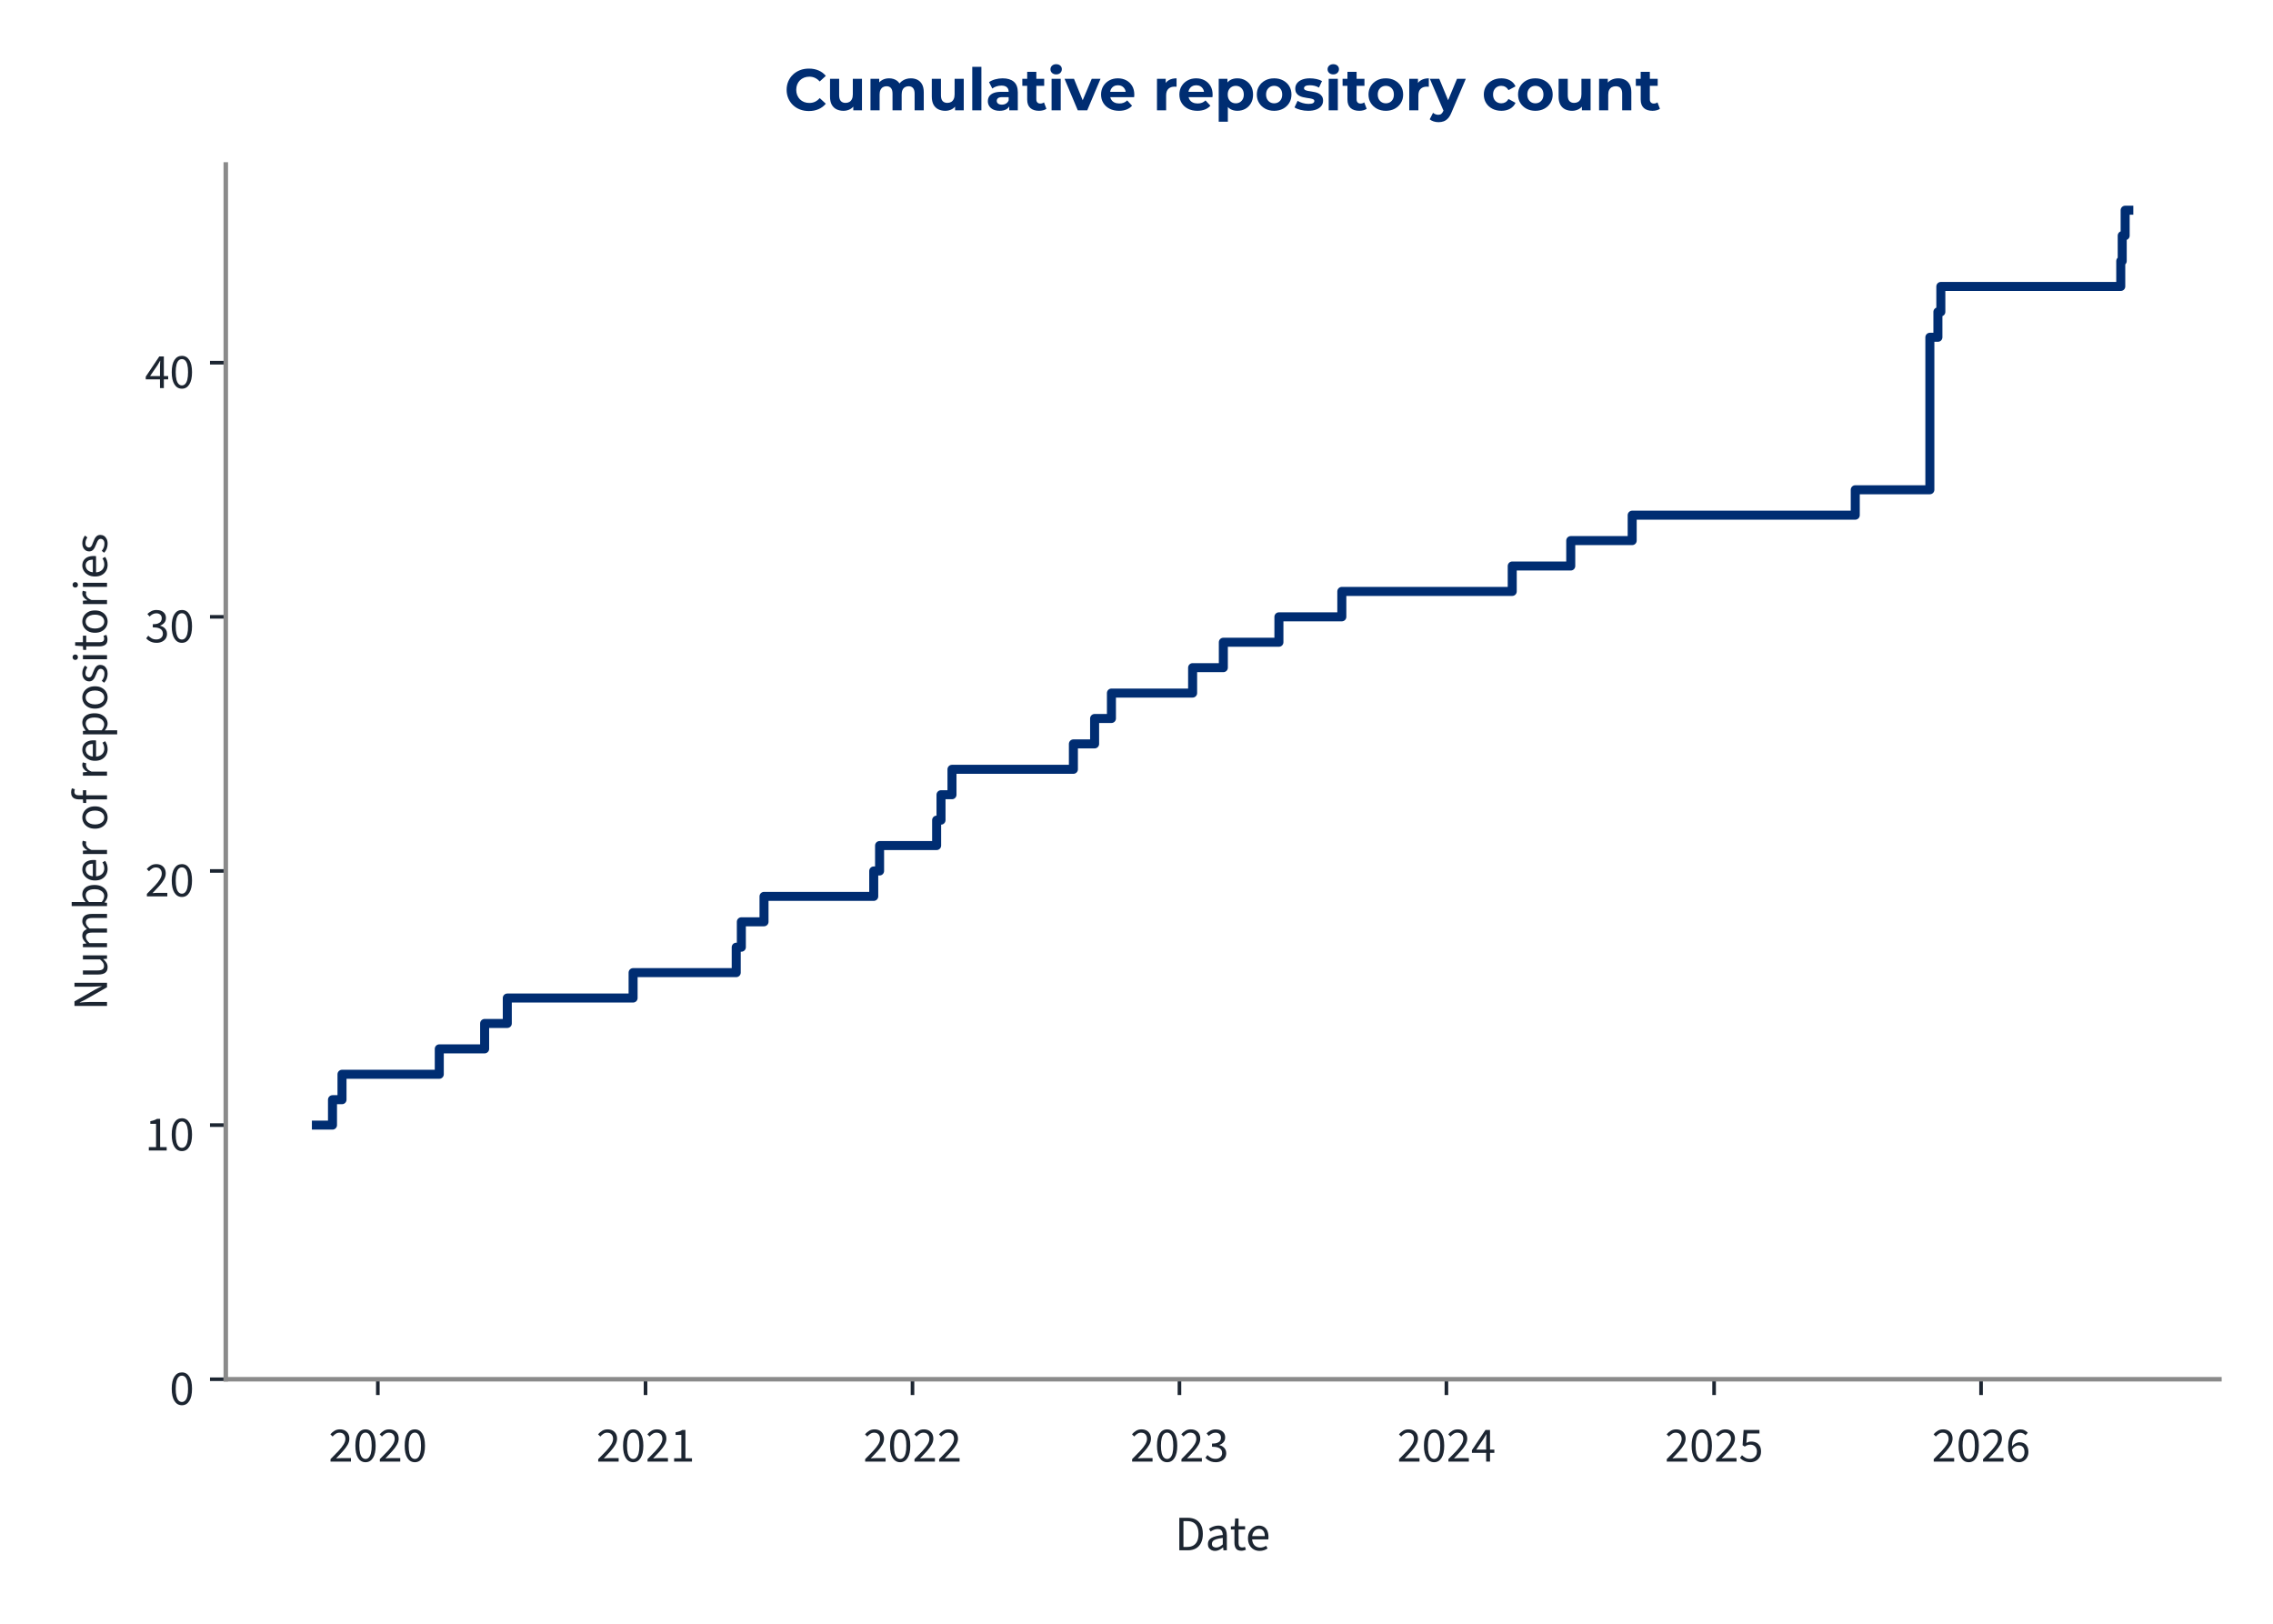
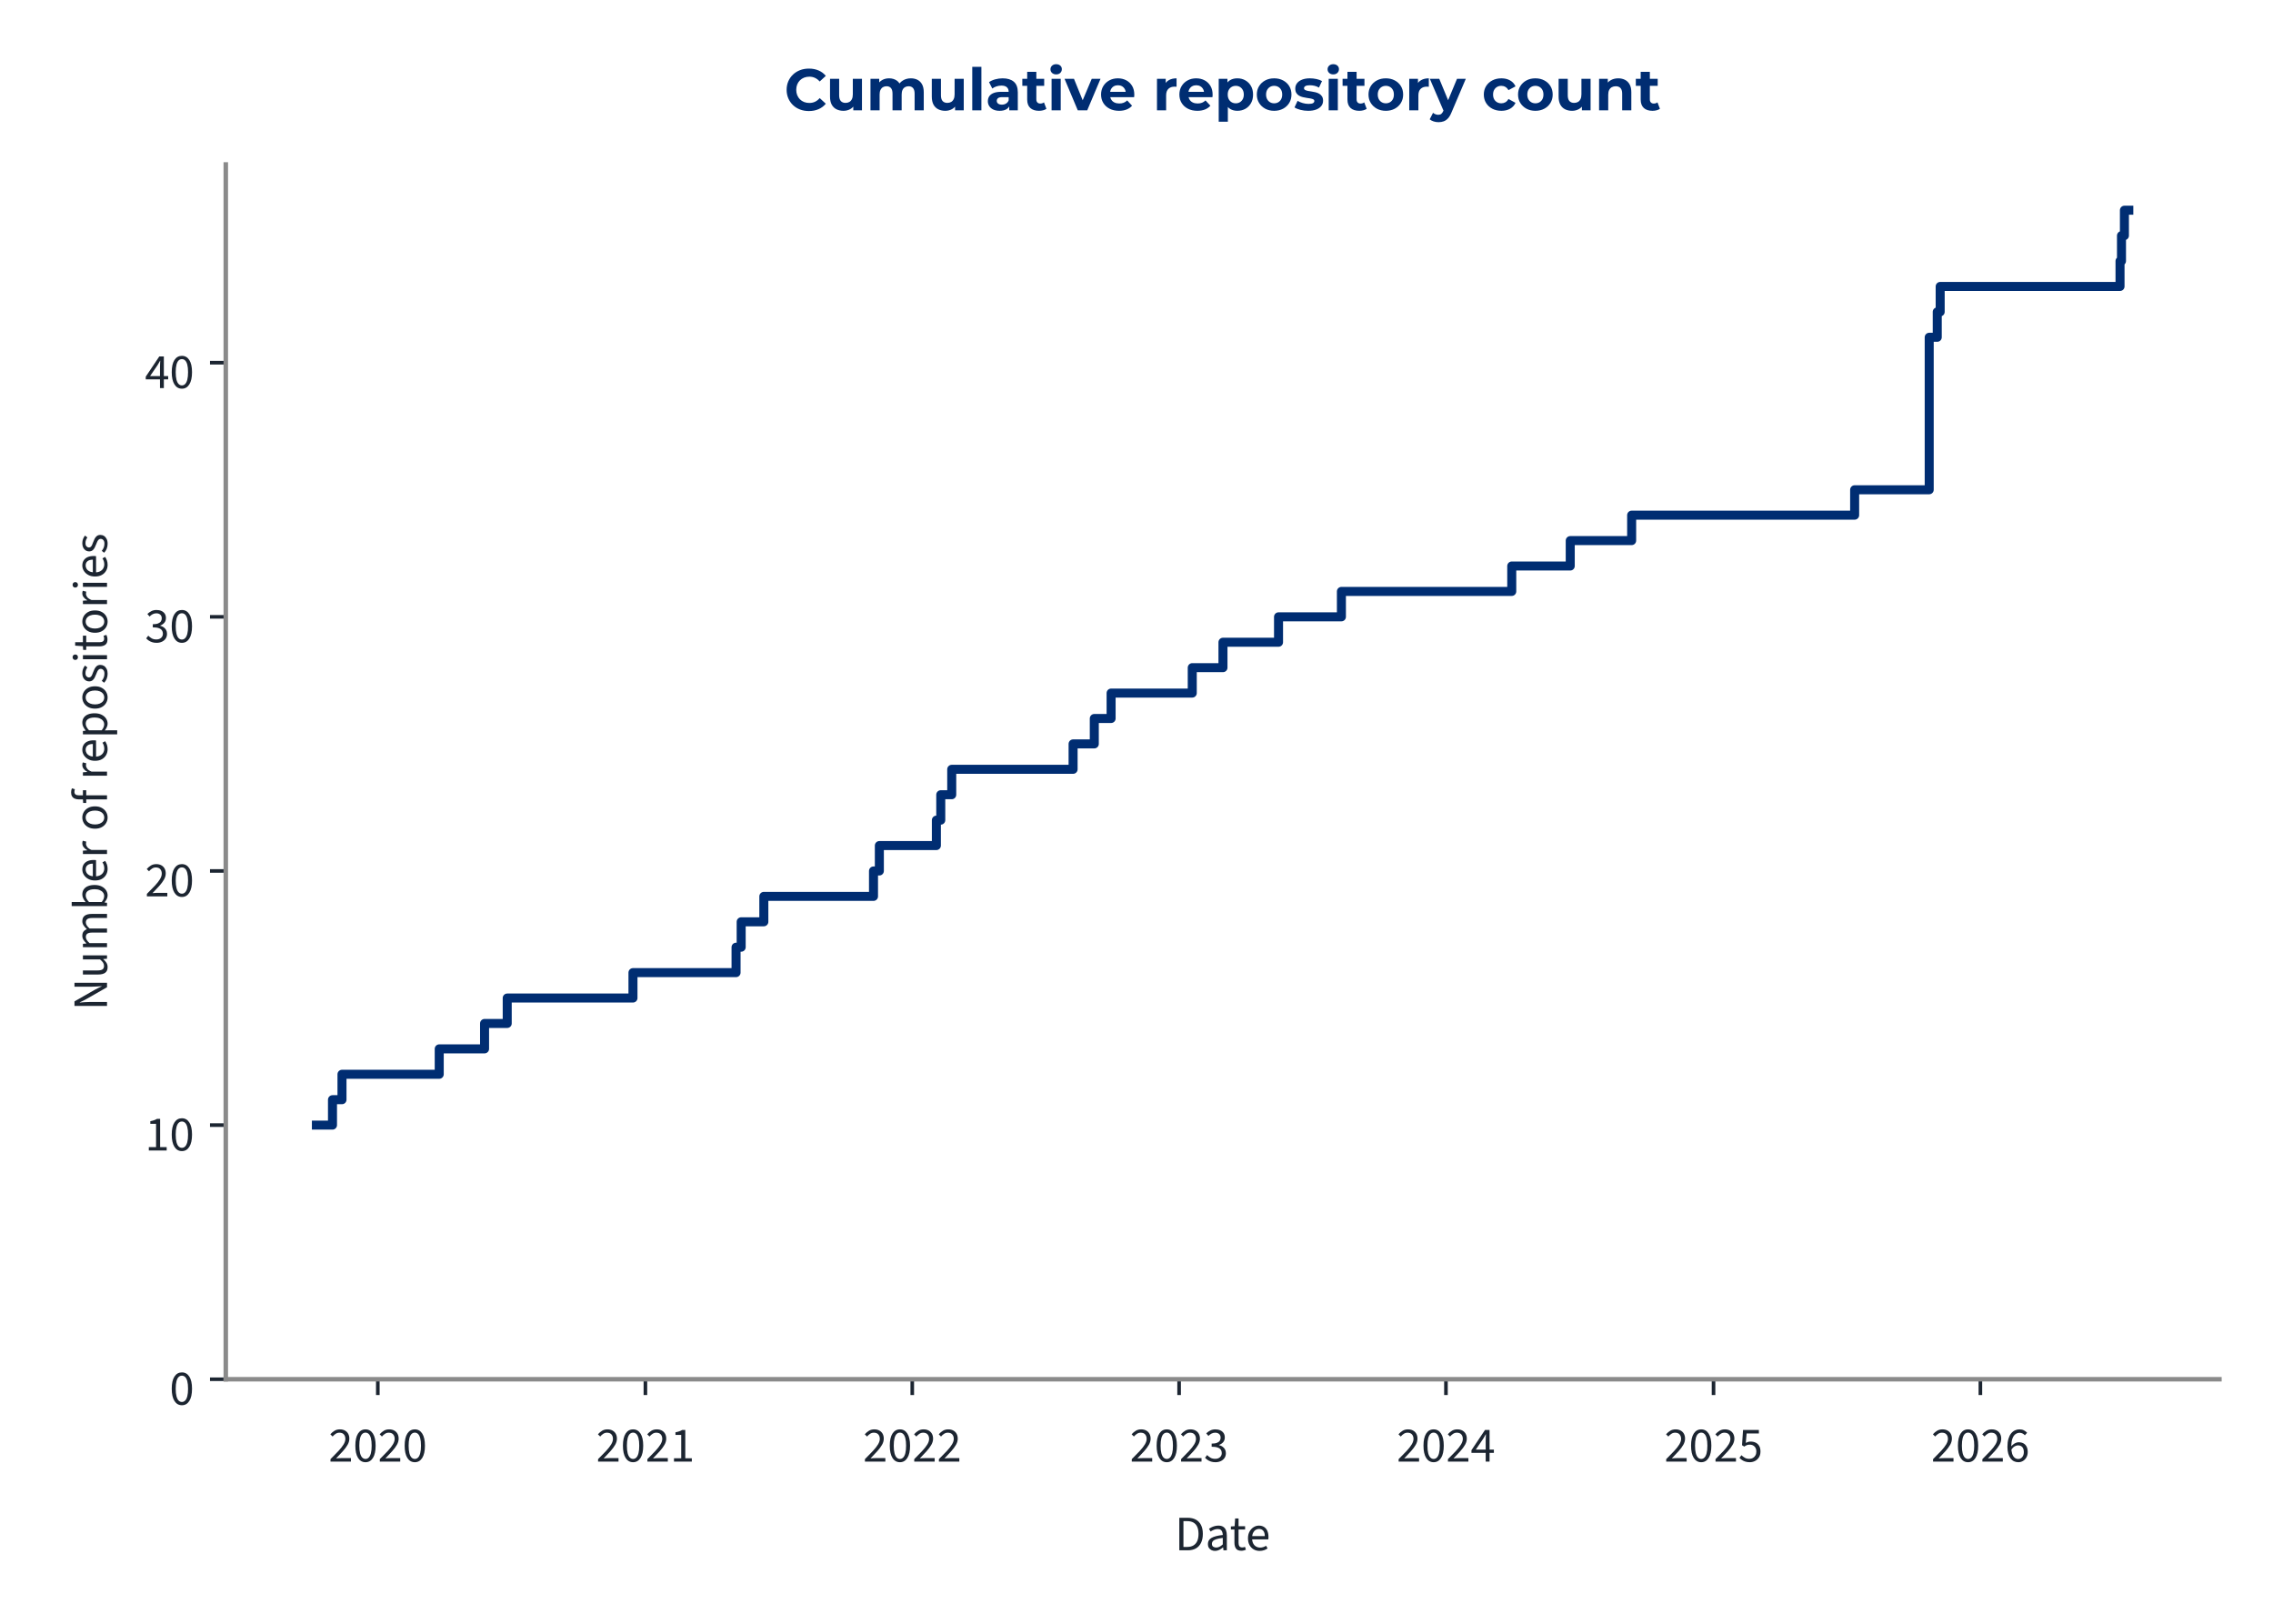
<svg xmlns="http://www.w3.org/2000/svg" xmlns:xlink="http://www.w3.org/1999/xlink" width="504pt" height="360pt" viewBox="0 0 504 360" version="1.1">
  <defs>
    <style type="text/css">*{stroke-linejoin: round; stroke-linecap: butt}</style>
  </defs>
  <g id="figure_1">
    <g id="patch_1">
      <path d="M 0 360  L 504 360  L 504 0  L 0 0  L 0 360  z " style="fill: none" />
    </g>
    <g id="axes_1">
      <g id="patch_2">
        <path d="M 50.064 305.792  L 492.12 305.792  L 492.12 36.464  L 50.064 36.464  L 50.064 305.792  z " style="fill: none" />
      </g>
      <g id="matplotlib.axis_1">
        <g id="xtick_1">
          <g id="line2d_1">
            <defs>
-               <path id="m7ba19bc8a3" d="M 0 0  L 0 3.5  " style="stroke: #1c2531; stroke-width: 0.8" />
+               <path id="m79101c6047" d="M 0 0  L 0 3.5  " style="stroke: #1c2531; stroke-width: 0.8" />
            </defs>
            <g>
-               <use xlink:href="#m7ba19bc8a3" x="83.78" y="305.792" style="fill: #1c2531; stroke: #1c2531; stroke-width: 0.8" />
+               <use xlink:href="#m79101c6047" x="83.775" y="305.792" style="fill: #1c2531; stroke: #1c2531; stroke-width: 0.8" />
            </g>
          </g>
          <g id="text_1">
-             <g style="fill: #1c2531" transform="translate(72.84545 324.056) scale(0.11 -0.11)">
+             <g style="fill: #1c2531" transform="translate(72.83995 324.056) scale(0.11 -0.11)">
              <defs>
                <path id="SourceSans3-Regular-537" d="M 256 0  L 256 320  Q 864 922 1296 1386  Q 1728 1850 1952 2227  Q 2176 2605 2176 2931  Q 2176 3283 1984 3507  Q 1792 3731 1402 3731  Q 1146 3731 928 3590  Q 710 3450 531 3238  L 237 3526  Q 493 3814 784 3987  Q 1075 4160 1466 4160  Q 1843 4160 2118 4009  Q 2394 3859 2541 3590  Q 2688 3322 2688 2963  Q 2688 2566 2467 2176  Q 2246 1786 1862 1357  Q 1478 928 979 416  Q 1146 435 1325 444  Q 1504 454 1664 454  L 2893 454  L 2893 0  L 256 0  z " transform="scale(0.015625)" />
                <path id="SourceSans3-Regular-535" d="M 1594 -77  Q 979 -77 630 476  Q 282 1030 282 2054  Q 282 3085 630 3622  Q 979 4160 1594 4160  Q 2202 4160 2550 3619  Q 2899 3078 2899 2054  Q 2899 1030 2550 476  Q 2202 -77 1594 -77  z M 1594 346  Q 1830 346 2009 525  Q 2189 704 2288 1081  Q 2387 1459 2387 2054  Q 2387 2656 2288 3027  Q 2189 3398 2009 3568  Q 1830 3738 1594 3738  Q 1350 3738 1171 3568  Q 992 3398 893 3027  Q 794 2656 794 2054  Q 794 1459 893 1081  Q 992 704 1171 525  Q 1350 346 1594 346  z " transform="scale(0.015625)" />
              </defs>
              <use xlink:href="#SourceSans3-Regular-537" />
              <use xlink:href="#SourceSans3-Regular-535" transform="translate(49.70312 0)" />
              <use xlink:href="#SourceSans3-Regular-537" transform="translate(99.40625 0)" />
              <use xlink:href="#SourceSans3-Regular-535" transform="translate(149.1094 0)" />
            </g>
          </g>
        </g>
        <g id="xtick_2">
          <g id="line2d_2">
            <g>
-               <use xlink:href="#m7ba19bc8a3" x="143.136" y="305.792" style="fill: #1c2531; stroke: #1c2531; stroke-width: 0.8" />
+               <use xlink:href="#m79101c6047" x="143.107" y="305.792" style="fill: #1c2531; stroke: #1c2531; stroke-width: 0.8" />
            </g>
          </g>
          <g id="text_2">
-             <g style="fill: #1c2531" transform="translate(132.2014 324.056) scale(0.11 -0.11)">
+             <g style="fill: #1c2531" transform="translate(132.172 324.056) scale(0.11 -0.11)">
              <defs>
                <path id="SourceSans3-Regular-536" d="M 506 0  L 506 435  L 1440 435  L 1440 3443  L 698 3443  L 698 3782  Q 973 3834 1184 3907  Q 1395 3981 1562 4083  L 1965 4083  L 1965 435  L 2810 435  L 2810 0  L 506 0  z " transform="scale(0.015625)" />
              </defs>
              <use xlink:href="#SourceSans3-Regular-537" />
              <use xlink:href="#SourceSans3-Regular-535" transform="translate(49.70312 0)" />
              <use xlink:href="#SourceSans3-Regular-537" transform="translate(99.40625 0)" />
              <use xlink:href="#SourceSans3-Regular-536" transform="translate(149.1094 0)" />
            </g>
          </g>
        </g>
        <g id="xtick_3">
          <g id="line2d_3">
            <g>
-               <use xlink:href="#m7ba19bc8a3" x="202.33" y="305.792" style="fill: #1c2531; stroke: #1c2531; stroke-width: 0.8" />
+               <use xlink:href="#m79101c6047" x="202.277" y="305.792" style="fill: #1c2531; stroke: #1c2531; stroke-width: 0.8" />
            </g>
          </g>
          <g id="text_3">
-             <g style="fill: #1c2531" transform="translate(191.3952 324.056) scale(0.11 -0.11)">
+             <g style="fill: #1c2531" transform="translate(191.3419 324.056) scale(0.11 -0.11)">
              <use xlink:href="#SourceSans3-Regular-537" />
              <use xlink:href="#SourceSans3-Regular-535" transform="translate(49.70312 0)" />
              <use xlink:href="#SourceSans3-Regular-537" transform="translate(99.40625 0)" />
              <use xlink:href="#SourceSans3-Regular-537" transform="translate(149.1094 0)" />
            </g>
          </g>
        </g>
        <g id="xtick_4">
          <g id="line2d_4">
            <g>
-               <use xlink:href="#m7ba19bc8a3" x="261.524" y="305.792" style="fill: #1c2531; stroke: #1c2531; stroke-width: 0.8" />
+               <use xlink:href="#m79101c6047" x="261.446" y="305.792" style="fill: #1c2531; stroke: #1c2531; stroke-width: 0.8" />
            </g>
          </g>
          <g id="text_4">
-             <g style="fill: #1c2531" transform="translate(250.589 324.056) scale(0.11 -0.11)">
+             <g style="fill: #1c2531" transform="translate(250.5118 324.056) scale(0.11 -0.11)">
              <defs>
                <path id="SourceSans3-Regular-538" d="M 1510 -77  Q 1184 -77 931 6  Q 678 90 492 218  Q 307 346 166 499  L 435 845  Q 621 653 867 505  Q 1114 358 1478 358  Q 1850 358 2086 563  Q 2323 768 2323 1107  Q 2323 1350 2198 1532  Q 2074 1715 1789 1817  Q 1504 1920 1018 1920  L 1018 2323  Q 1453 2323 1705 2425  Q 1958 2528 2067 2697  Q 2176 2867 2176 3085  Q 2176 3386 1987 3558  Q 1798 3731 1472 3731  Q 1216 3731 998 3616  Q 781 3501 602 3315  L 320 3648  Q 557 3872 845 4016  Q 1133 4160 1491 4160  Q 1850 4160 2125 4038  Q 2400 3917 2557 3686  Q 2714 3456 2714 3123  Q 2714 2752 2509 2515  Q 2304 2278 1971 2150  L 1971 2125  Q 2221 2067 2419 1929  Q 2618 1792 2736 1581  Q 2854 1370 2854 1088  Q 2854 723 2675 464  Q 2496 205 2189 64  Q 1882 -77 1510 -77  z " transform="scale(0.015625)" />
              </defs>
              <use xlink:href="#SourceSans3-Regular-537" />
              <use xlink:href="#SourceSans3-Regular-535" transform="translate(49.70312 0)" />
              <use xlink:href="#SourceSans3-Regular-537" transform="translate(99.40625 0)" />
              <use xlink:href="#SourceSans3-Regular-538" transform="translate(149.1094 0)" />
            </g>
          </g>
        </g>
        <g id="xtick_5">
          <g id="line2d_5">
            <g>
-               <use xlink:href="#m7ba19bc8a3" x="320.717" y="305.792" style="fill: #1c2531; stroke: #1c2531; stroke-width: 0.8" />
+               <use xlink:href="#m79101c6047" x="320.616" y="305.792" style="fill: #1c2531; stroke: #1c2531; stroke-width: 0.8" />
            </g>
          </g>
          <g id="text_5">
-             <g style="fill: #1c2531" transform="translate(309.7828 324.056) scale(0.11 -0.11)">
+             <g style="fill: #1c2531" transform="translate(309.6817 324.056) scale(0.11 -0.11)">
              <defs>
                <path id="SourceSans3-Regular-539" d="M 1946 0  L 1946 2733  Q 1946 2893 1958 3126  Q 1971 3360 1978 3520  L 1952 3520  Q 1875 3373 1792 3235  Q 1709 3098 1619 2944  L 666 1549  L 3002 1549  L 3002 1126  L 109 1126  L 109 1472  L 1856 4083  L 2445 4083  L 2445 0  L 1946 0  z " transform="scale(0.015625)" />
              </defs>
              <use xlink:href="#SourceSans3-Regular-537" />
              <use xlink:href="#SourceSans3-Regular-535" transform="translate(49.70312 0)" />
              <use xlink:href="#SourceSans3-Regular-537" transform="translate(99.40625 0)" />
              <use xlink:href="#SourceSans3-Regular-539" transform="translate(149.1094 0)" />
            </g>
          </g>
        </g>
        <g id="xtick_6">
          <g id="line2d_6">
            <g>
-               <use xlink:href="#m7ba19bc8a3" x="380.073" y="305.792" style="fill: #1c2531; stroke: #1c2531; stroke-width: 0.8" />
+               <use xlink:href="#m79101c6047" x="379.948" y="305.792" style="fill: #1c2531; stroke: #1c2531; stroke-width: 0.8" />
            </g>
          </g>
          <g id="text_6">
-             <g style="fill: #1c2531" transform="translate(369.1388 324.056) scale(0.11 -0.11)">
+             <g style="fill: #1c2531" transform="translate(369.0137 324.056) scale(0.11 -0.11)">
              <defs>
                <path id="SourceSans3-Regular-53a" d="M 1498 -77  Q 1171 -77 921 3  Q 672 83 486 211  Q 301 339 160 480  L 416 826  Q 602 646 845 502  Q 1088 358 1446 358  Q 1696 358 1897 473  Q 2099 589 2220 797  Q 2342 1005 2342 1293  Q 2342 1715 2105 1952  Q 1869 2189 1472 2189  Q 1267 2189 1113 2125  Q 960 2061 774 1939  L 493 2118  L 627 4083  L 2669 4083  L 2669 3629  L 1088 3629  L 979 2419  Q 1126 2496 1273 2541  Q 1421 2586 1606 2586  Q 1958 2586 2246 2451  Q 2534 2317 2704 2032  Q 2874 1747 2874 1306  Q 2874 864 2678 553  Q 2483 243 2169 83  Q 1856 -77 1498 -77  z " transform="scale(0.015625)" />
              </defs>
              <use xlink:href="#SourceSans3-Regular-537" />
              <use xlink:href="#SourceSans3-Regular-535" transform="translate(49.70312 0)" />
              <use xlink:href="#SourceSans3-Regular-537" transform="translate(99.40625 0)" />
              <use xlink:href="#SourceSans3-Regular-53a" transform="translate(149.1094 0)" />
            </g>
          </g>
        </g>
        <g id="xtick_7">
          <g id="line2d_7">
            <g>
-               <use xlink:href="#m7ba19bc8a3" x="439.267" y="305.792" style="fill: #1c2531; stroke: #1c2531; stroke-width: 0.8" />
+               <use xlink:href="#m79101c6047" x="439.118" y="305.792" style="fill: #1c2531; stroke: #1c2531; stroke-width: 0.8" />
            </g>
          </g>
          <g id="text_7">
-             <g style="fill: #1c2531" transform="translate(428.3326 324.056) scale(0.11 -0.11)">
+             <g style="fill: #1c2531" transform="translate(428.1837 324.056) scale(0.11 -0.11)">
              <defs>
                <path id="SourceSans3-Regular-53b" d="M 1715 -77  Q 1414 -77 1158 44  Q 902 166 713 412  Q 525 659 416 1027  Q 307 1395 307 1888  Q 307 2502 435 2934  Q 563 3366 780 3635  Q 998 3904 1276 4032  Q 1555 4160 1862 4160  Q 2195 4160 2435 4035  Q 2675 3910 2848 3725  L 2554 3398  Q 2432 3546 2253 3632  Q 2074 3718 1882 3718  Q 1594 3718 1347 3545  Q 1101 3373 953 2973  Q 806 2573 806 1888  Q 806 1382 912 1036  Q 1018 691 1222 515  Q 1427 339 1715 339  Q 1914 339 2077 451  Q 2240 563 2333 764  Q 2426 966 2426 1235  Q 2426 1498 2342 1693  Q 2259 1888 2092 1993  Q 1926 2099 1670 2099  Q 1472 2099 1238 1968  Q 1005 1837 794 1523  L 774 1939  Q 973 2195 1235 2345  Q 1498 2496 1760 2496  Q 2112 2496 2374 2355  Q 2637 2214 2781 1932  Q 2925 1651 2925 1235  Q 2925 845 2758 550  Q 2592 256 2317 89  Q 2042 -77 1715 -77  z " transform="scale(0.015625)" />
              </defs>
              <use xlink:href="#SourceSans3-Regular-537" />
              <use xlink:href="#SourceSans3-Regular-535" transform="translate(49.70312 0)" />
              <use xlink:href="#SourceSans3-Regular-537" transform="translate(99.40625 0)" />
              <use xlink:href="#SourceSans3-Regular-53b" transform="translate(149.1094 0)" />
            </g>
          </g>
        </g>
        <g id="text_8">
          <g style="fill: #1c2531" transform="translate(260.5054 343.72) scale(0.11 -0.11)">
            <defs>
              <path id="SourceSans3-Regular-5" d="M 576 0  L 576 4198  L 1626 4198  Q 2272 4198 2713 3955  Q 3155 3712 3382 3248  Q 3610 2784 3610 2118  Q 3610 1453 3382 976  Q 3155 499 2720 249  Q 2285 0 1651 0  L 576 0  z M 1107 435  L 1587 435  Q 2080 435 2406 636  Q 2733 838 2893 1209  Q 3053 1581 3053 2118  Q 3053 2643 2893 3014  Q 2733 3386 2406 3574  Q 2080 3763 1587 3763  L 1107 3763  L 1107 435  z " transform="scale(0.015625)" />
              <path id="SourceSans3-Regular-1c" d="M 1242 -77  Q 986 -77 778 28  Q 570 134 448 329  Q 326 525 326 806  Q 326 1331 787 1600  Q 1248 1869 2246 1978  Q 2240 2170 2185 2349  Q 2131 2528 1990 2637  Q 1850 2746 1600 2746  Q 1331 2746 1094 2646  Q 858 2547 672 2426  L 467 2784  Q 608 2880 800 2973  Q 992 3066 1216 3126  Q 1440 3187 1690 3187  Q 2067 3187 2307 3030  Q 2547 2874 2659 2586  Q 2771 2298 2771 1907  L 2771 0  L 2336 0  L 2291 371  L 2272 371  Q 2048 186 1792 54  Q 1536 -77 1242 -77  z M 1389 358  Q 1619 358 1820 460  Q 2022 563 2246 762  L 2246 1600  Q 1722 1536 1418 1437  Q 1114 1338 979 1190  Q 845 1043 845 838  Q 845 582 1005 470  Q 1165 358 1389 358  z " transform="scale(0.015625)" />
              <path id="SourceSans3-Regular-2f" d="M 1504 -58  Q 1011 -58 812 230  Q 614 518 614 979  L 614 2682  L 154 2682  L 154 3078  L 640 3110  L 704 4109  L 1146 4109  L 1146 3110  L 1990 3110  L 1990 2682  L 1146 2682  L 1146 973  Q 1146 691 1251 531  Q 1357 371 1626 371  Q 1709 371 1798 387  Q 1888 403 1978 448  L 2093 77  Q 1971 19 1817 -19  Q 1664 -58 1504 -58  z " transform="scale(0.015625)" />
              <path id="SourceSans3-Regular-20" d="M 1786 -77  Q 1370 -77 1027 118  Q 685 314 486 675  Q 288 1037 288 1555  Q 288 2061 493 2425  Q 698 2790 1018 2988  Q 1338 3187 1696 3187  Q 2093 3187 2371 3004  Q 2650 2822 2790 2496  Q 2931 2170 2931 1728  Q 2931 1645 2928 1568  Q 2925 1491 2906 1414  L 666 1414  L 666 1830  L 2458 1830  Q 2458 2278 2262 2518  Q 2067 2758 1702 2758  Q 1491 2758 1286 2640  Q 1082 2522 950 2259  Q 819 1997 819 1562  Q 819 1165 956 896  Q 1094 627 1331 489  Q 1568 352 1850 352  Q 2074 352 2269 416  Q 2464 480 2624 589  L 2816 243  Q 2611 102 2358 12  Q 2106 -77 1786 -77  z " transform="scale(0.015625)" />
            </defs>
            <use xlink:href="#SourceSans3-Regular-5" />
            <use xlink:href="#SourceSans3-Regular-1c" transform="translate(61.5 0)" />
            <use xlink:href="#SourceSans3-Regular-2f" transform="translate(110.5 0)" />
            <use xlink:href="#SourceSans3-Regular-20" transform="translate(142.8906 0)" />
          </g>
        </g>
      </g>
      <g id="matplotlib.axis_2">
        <g id="ytick_1">
          <g id="line2d_8">
            <defs>
-               <path id="md9e3987f04" d="M 0 0  L -3.5 0  " style="stroke: #1c2531; stroke-width: 0.8" />
+               <path id="mfca269c0ec" d="M 0 0  L -3.5 0  " style="stroke: #1c2531; stroke-width: 0.8" />
            </defs>
            <g>
-               <use xlink:href="#md9e3987f04" x="50.064" y="305.792" style="fill: #1c2531; stroke: #1c2531; stroke-width: 0.8" />
+               <use xlink:href="#mfca269c0ec" x="50.064" y="305.792" style="fill: #1c2531; stroke: #1c2531; stroke-width: 0.8" />
            </g>
          </g>
          <g id="text_9">
            <g style="fill: #1c2531" transform="translate(37.59666 311.424) scale(0.11 -0.11)">
              <use xlink:href="#SourceSans3-Regular-535" />
            </g>
          </g>
        </g>
        <g id="ytick_2">
          <g id="line2d_9">
            <g>
-               <use xlink:href="#md9e3987f04" x="50.064" y="249.447" style="fill: #1c2531; stroke: #1c2531; stroke-width: 0.8" />
+               <use xlink:href="#mfca269c0ec" x="50.064" y="249.447" style="fill: #1c2531; stroke: #1c2531; stroke-width: 0.8" />
            </g>
          </g>
          <g id="text_10">
            <g style="fill: #1c2531" transform="translate(32.12931 255.0792) scale(0.11 -0.11)">
              <use xlink:href="#SourceSans3-Regular-536" />
              <use xlink:href="#SourceSans3-Regular-535" transform="translate(49.70312 0)" />
            </g>
          </g>
        </g>
        <g id="ytick_3">
          <g id="line2d_10">
            <g>
-               <use xlink:href="#md9e3987f04" x="50.064" y="193.102" style="fill: #1c2531; stroke: #1c2531; stroke-width: 0.8" />
+               <use xlink:href="#mfca269c0ec" x="50.064" y="193.102" style="fill: #1c2531; stroke: #1c2531; stroke-width: 0.8" />
            </g>
          </g>
          <g id="text_11">
            <g style="fill: #1c2531" transform="translate(32.12931 198.7345) scale(0.11 -0.11)">
              <use xlink:href="#SourceSans3-Regular-537" />
              <use xlink:href="#SourceSans3-Regular-535" transform="translate(49.70312 0)" />
            </g>
          </g>
        </g>
        <g id="ytick_4">
          <g id="line2d_11">
            <g>
-               <use xlink:href="#md9e3987f04" x="50.064" y="136.758" style="fill: #1c2531; stroke: #1c2531; stroke-width: 0.8" />
+               <use xlink:href="#mfca269c0ec" x="50.064" y="136.758" style="fill: #1c2531; stroke: #1c2531; stroke-width: 0.8" />
            </g>
          </g>
          <g id="text_12">
            <g style="fill: #1c2531" transform="translate(32.12931 142.3897) scale(0.11 -0.11)">
              <use xlink:href="#SourceSans3-Regular-538" />
              <use xlink:href="#SourceSans3-Regular-535" transform="translate(49.70312 0)" />
            </g>
          </g>
        </g>
        <g id="ytick_5">
          <g id="line2d_12">
            <g>
-               <use xlink:href="#md9e3987f04" x="50.064" y="80.413" style="fill: #1c2531; stroke: #1c2531; stroke-width: 0.8" />
+               <use xlink:href="#mfca269c0ec" x="50.064" y="80.413" style="fill: #1c2531; stroke: #1c2531; stroke-width: 0.8" />
            </g>
          </g>
          <g id="text_13">
            <g style="fill: #1c2531" transform="translate(32.12931 86.04492) scale(0.11 -0.11)">
              <use xlink:href="#SourceSans3-Regular-539" />
              <use xlink:href="#SourceSans3-Regular-535" transform="translate(49.70312 0)" />
            </g>
          </g>
        </g>
        <g id="text_14">
          <g style="fill: #1c2531" transform="translate(23.72931 224.0105) rotate(-90) scale(0.11 -0.11)">
            <defs>
              <path id="SourceSans3-Regular-f" d="M 576 0  L 576 4198  L 1158 4198  L 2650 1587  Q 2771 1376 2880 1149  Q 2989 922 3098 685  L 3123 685  Q 3104 1011 3078 1353  Q 3053 1696 3053 2016  L 3053 4198  L 3565 4198  L 3565 0  L 2982 0  L 1491 2611  Q 1376 2822 1257 3052  Q 1139 3283 1037 3514  L 1011 3514  Q 1037 3200 1059 2867  Q 1082 2534 1082 2195  L 1082 0  L 576 0  z " transform="scale(0.015625)" />
              <path id="SourceSans3-Regular-30" d="M 1434 -77  Q 941 -77 713 233  Q 486 544 486 1139  L 486 3110  L 1011 3110  L 1011 1210  Q 1011 774 1148 579  Q 1286 384 1594 384  Q 1830 384 2019 509  Q 2208 634 2432 902  L 2432 3110  L 2957 3110  L 2957 0  L 2522 0  L 2477 486  L 2458 486  Q 2246 230 2000 76  Q 1754 -77 1434 -77  z " transform="scale(0.015625)" />
              <path id="SourceSans3-Regular-28" d="M 525 0  L 525 3110  L 960 3110  L 1005 2662  L 1024 2662  Q 1229 2880 1469 3033  Q 1709 3187 1990 3187  Q 2349 3187 2550 3027  Q 2752 2867 2848 2592  Q 3091 2861 3340 3024  Q 3590 3187 3872 3187  Q 4358 3187 4588 2876  Q 4819 2566 4819 1971  L 4819 0  L 4294 0  L 4294 1901  Q 4294 2342 4153 2537  Q 4013 2733 3718 2733  Q 3533 2733 3344 2614  Q 3155 2496 2938 2253  L 2938 0  L 2413 0  L 2413 1901  Q 2413 2342 2272 2537  Q 2131 2733 1830 2733  Q 1478 2733 1050 2253  L 1050 0  L 525 0  z " transform="scale(0.015625)" />
              <path id="SourceSans3-Regular-1d" d="M 1901 -77  Q 1683 -77 1452 28  Q 1222 134 1011 320  L 992 320  L 947 0  L 525 0  L 525 4557  L 1050 4557  L 1050 3315  L 1037 2752  Q 1248 2938 1501 3062  Q 1754 3187 2010 3187  Q 2413 3187 2688 2992  Q 2963 2797 3104 2441  Q 3245 2086 3245 1606  Q 3245 1075 3056 697  Q 2867 320 2560 121  Q 2253 -77 1901 -77  z M 1811 365  Q 2067 365 2268 512  Q 2470 659 2585 937  Q 2701 1216 2701 1600  Q 2701 1939 2617 2198  Q 2534 2458 2355 2602  Q 2176 2746 1882 2746  Q 1690 2746 1482 2640  Q 1274 2534 1050 2323  L 1050 691  Q 1254 512 1456 438  Q 1658 365 1811 365  z " transform="scale(0.015625)" />
              <path id="SourceSans3-Regular-2d" d="M 525 0  L 525 3110  L 960 3110  L 1005 2547  L 1024 2547  Q 1178 2842 1408 3014  Q 1638 3187 1907 3187  Q 2010 3187 2086 3174  Q 2163 3162 2240 3123  L 2125 2675  Q 2054 2694 1993 2704  Q 1933 2714 1837 2714  Q 1638 2714 1424 2554  Q 1210 2394 1050 1997  L 1050 0  L 525 0  z " transform="scale(0.015625)" />
              <path id="SourceSans3-Regular-1" transform="scale(0.015625)" />
              <path id="SourceSans3-Regular-2a" d="M 1734 -77  Q 1357 -77 1027 115  Q 698 307 496 672  Q 294 1037 294 1549  Q 294 2074 496 2438  Q 698 2803 1027 2995  Q 1357 3187 1734 3187  Q 2118 3187 2444 2995  Q 2771 2803 2972 2438  Q 3174 2074 3174 1549  Q 3174 1037 2972 672  Q 2771 307 2444 115  Q 2118 -77 1734 -77  z M 1734 358  Q 2003 358 2208 508  Q 2413 659 2521 928  Q 2630 1197 2630 1549  Q 2630 1907 2521 2179  Q 2413 2451 2208 2601  Q 2003 2752 1734 2752  Q 1466 2752 1264 2601  Q 1062 2451 950 2179  Q 838 1907 838 1549  Q 838 1197 950 928  Q 1062 659 1264 508  Q 1466 358 1734 358  z " transform="scale(0.015625)" />
              <path id="SourceSans3-Regular-21" d="M 614 0  L 614 3603  Q 614 3917 710 4150  Q 806 4384 1008 4509  Q 1210 4634 1523 4634  Q 1664 4634 1801 4605  Q 1939 4576 2042 4531  L 1926 4147  Q 1741 4205 1574 4205  Q 1357 4205 1248 4054  Q 1139 3904 1139 3603  L 1139 0  L 614 0  z M 154 2682  L 154 3078  L 640 3110  L 1798 3110  L 1798 2682  L 154 2682  z " transform="scale(0.015625)" />
              <path id="SourceSans3-Regular-2b" d="M 525 -1312  L 525 3110  L 960 3110  L 1005 2752  L 1024 2752  Q 1235 2931 1491 3059  Q 1747 3187 2016 3187  Q 2413 3187 2688 2992  Q 2963 2797 3104 2441  Q 3245 2086 3245 1600  Q 3245 1075 3056 697  Q 2867 320 2560 121  Q 2253 -77 1901 -77  Q 1690 -77 1472 19  Q 1254 115 1037 282  L 1050 -262  L 1050 -1312  L 525 -1312  z M 1811 365  Q 2067 365 2268 512  Q 2470 659 2585 937  Q 2701 1216 2701 1600  Q 2701 1939 2617 2198  Q 2534 2458 2355 2602  Q 2176 2746 1882 2746  Q 1690 2746 1485 2640  Q 1280 2534 1050 2323  L 1050 691  Q 1267 512 1462 438  Q 1658 365 1811 365  z " transform="scale(0.015625)" />
              <path id="SourceSans3-Regular-2e" d="M 1338 -77  Q 998 -77 694 41  Q 390 160 179 371  L 422 678  Q 627 512 848 422  Q 1069 333 1357 333  Q 1664 333 1817 477  Q 1971 621 1971 819  Q 1971 979 1865 1084  Q 1760 1190 1603 1264  Q 1446 1338 1267 1402  Q 1037 1485 825 1597  Q 614 1709 483 1878  Q 352 2048 352 2304  Q 352 2682 637 2934  Q 922 3187 1427 3187  Q 1715 3187 1964 3088  Q 2214 2989 2394 2835  L 2150 2534  Q 1984 2650 1811 2714  Q 1638 2778 1427 2778  Q 1133 2778 995 2643  Q 858 2509 858 2330  Q 858 2189 941 2096  Q 1024 2003 1174 1932  Q 1325 1862 1517 1798  Q 1760 1709 1981 1597  Q 2202 1485 2339 1309  Q 2477 1133 2477 851  Q 2477 595 2345 387  Q 2214 179 1961 51  Q 1709 -77 1338 -77  z " transform="scale(0.015625)" />
              <path id="SourceSans3-Regular-24" d="M 525 0  L 525 3110  L 1050 3110  L 1050 0  L 525 0  z M 787 3750  Q 633 3750 534 3846  Q 435 3942 435 4096  Q 435 4250 534 4346  Q 633 4442 787 4442  Q 941 4442 1040 4346  Q 1139 4250 1139 4096  Q 1139 3942 1040 3846  Q 941 3750 787 3750  z " transform="scale(0.015625)" />
            </defs>
            <use xlink:href="#SourceSans3-Regular-f" />
            <use xlink:href="#SourceSans3-Regular-30" transform="translate(64.70312 0)" />
            <use xlink:href="#SourceSans3-Regular-28" transform="translate(119.1094 0)" />
            <use xlink:href="#SourceSans3-Regular-1d" transform="translate(202.0156 0)" />
            <use xlink:href="#SourceSans3-Regular-20" transform="translate(257.3125 0)" />
            <use xlink:href="#SourceSans3-Regular-2d" transform="translate(306.9062 0)" />
            <use xlink:href="#SourceSans3-Regular-1" transform="translate(341.6094 0)" />
            <use xlink:href="#SourceSans3-Regular-2a" transform="translate(361.6094 0)" />
            <use xlink:href="#SourceSans3-Regular-21" transform="translate(415.6094 0)" />
            <use xlink:href="#SourceSans3-Regular-1" transform="translate(444.8125 0)" />
            <use xlink:href="#SourceSans3-Regular-2d" transform="translate(464.8125 0)" />
            <use xlink:href="#SourceSans3-Regular-20" transform="translate(498.5156 0)" />
            <use xlink:href="#SourceSans3-Regular-2b" transform="translate(548.1094 0)" />
            <use xlink:href="#SourceSans3-Regular-2a" transform="translate(603.6094 0)" />
            <use xlink:href="#SourceSans3-Regular-2e" transform="translate(657.6094 0)" />
            <use xlink:href="#SourceSans3-Regular-24" transform="translate(699.5156 0)" />
            <use xlink:href="#SourceSans3-Regular-2f" transform="translate(724.1094 0)" />
            <use xlink:href="#SourceSans3-Regular-2a" transform="translate(756.5 0)" />
            <use xlink:href="#SourceSans3-Regular-2d" transform="translate(810.7031 0)" />
            <use xlink:href="#SourceSans3-Regular-24" transform="translate(845.4062 0)" />
            <use xlink:href="#SourceSans3-Regular-20" transform="translate(870 0)" />
            <use xlink:href="#SourceSans3-Regular-2e" transform="translate(919.5938 0)" />
          </g>
        </g>
      </g>
      <g id="line2d_13">
-         <path d="M 70.157 249.447  L 73.725 249.447  L 73.725 243.813  L 75.834 243.813  L 75.834 238.178  L 97.403 238.178  L 97.403 232.544  L 107.458 232.544  L 107.458 226.909  L 112.485 226.909  L 112.485 221.275  L 140.379 221.275  L 140.379 215.64  L 163.246 215.64  L 163.246 210.006  L 164.381 210.006  L 164.381 204.371  L 169.408 204.371  L 169.408 198.737  L 193.735 198.737  L 193.735 193.102  L 195.032 193.102  L 195.032 187.468  L 207.682 187.468  L 207.682 181.834  L 208.655 181.834  L 208.655 176.199  L 211.087 176.199  L 211.087 170.565  L 238.008 170.565  L 238.008 164.93  L 242.711 164.93  L 242.711 159.296  L 246.441 159.296  L 246.441 153.661  L 264.443 153.661  L 264.443 148.027  L 271.254 148.027  L 271.254 142.392  L 283.579 142.392  L 283.579 136.758  L 297.526 136.758  L 297.526 131.123  L 335.313 131.123  L 335.313 125.489  L 348.287 125.489  L 348.287 119.854  L 361.91 119.854  L 361.91 114.22  L 411.373 114.22  L 411.373 108.585  L 427.915 108.585  L 427.915 74.778  L 429.699 74.778  L 429.699 69.144  L 430.348 69.144  L 430.348 63.509  L 470.243 63.509  L 470.243 57.875  L 470.567 57.875  L 470.567 52.241  L 471.216 52.241  L 471.216 46.606  L 472.027 46.606  L 472.027 46.606  " clip-path="url(#p035b0c7d36)" style="fill: none; stroke: #002d72; stroke-width: 2; stroke-linecap: square" />
+         <path d="M 70.157 249.447  L 73.724 249.447  L 73.724 243.813  L 75.831 243.813  L 75.831 238.178  L 97.392 238.178  L 97.392 232.544  L 107.443 232.544  L 107.443 226.909  L 112.468 226.909  L 112.468 221.275  L 140.351 221.275  L 140.351 215.64  L 163.208 215.64  L 163.208 210.006  L 164.343 210.006  L 164.343 204.371  L 169.368 204.371  L 169.368 198.737  L 193.685 198.737  L 193.685 193.102  L 194.982 193.102  L 194.982 187.468  L 207.626 187.468  L 207.626 181.834  L 208.599 181.834  L 208.599 176.199  L 211.03 176.199  L 211.03 170.565  L 237.941 170.565  L 237.941 164.93  L 242.642 164.93  L 242.642 159.296  L 246.37 159.296  L 246.37 153.661  L 264.364 153.661  L 264.364 148.027  L 271.173 148.027  L 271.173 142.392  L 283.493 142.392  L 283.493 136.758  L 297.435 136.758  L 297.435 131.123  L 335.206 131.123  L 335.206 125.489  L 348.175 125.489  L 348.175 119.854  L 361.792 119.854  L 361.792 114.22  L 411.236 114.22  L 411.236 108.585  L 427.771 108.585  L 427.771 74.778  L 429.554 74.778  L 429.554 69.144  L 430.202 69.144  L 430.202 63.509  L 470.081 63.509  L 470.081 57.875  L 470.405 57.875  L 470.405 52.241  L 471.054 52.241  L 471.054 46.606  L 472.027 46.606  L 472.027 46.606  " clip-path="url(#p0babcf8689)" style="fill: none; stroke: #002d72; stroke-width: 2; stroke-linecap: square" />
      </g>
      <g id="patch_3">
        <path d="M 50.064 305.792  L 50.064 36.464  " style="fill: none; stroke: #8a8a8a; stroke-linejoin: miter; stroke-linecap: square" />
      </g>
      <g id="patch_4">
        <path d="M 50.064 305.792  L 492.12 305.792  " style="fill: none; stroke: #8a8a8a; stroke-linejoin: miter; stroke-linecap: square" />
      </g>
      <g id="text_15">
        <g style="fill: #002d72" transform="translate(173.915 24.464) scale(0.13 -0.13)">
          <defs>
            <path id="Montserrat-Bold-2d" d="M 2675 -77  Q 2157 -77 1712 92  Q 1267 262 940 576  Q 614 890 432 1312  Q 250 1734 250 2240  Q 250 2746 432 3168  Q 614 3590 944 3904  Q 1274 4218 1715 4387  Q 2157 4557 2682 4557  Q 3264 4557 3734 4355  Q 4205 4154 4525 3763  L 3859 3149  Q 3629 3411 3347 3542  Q 3066 3674 2733 3674  Q 2419 3674 2156 3571  Q 1894 3469 1702 3277  Q 1510 3085 1404 2822  Q 1299 2560 1299 2240  Q 1299 1920 1404 1657  Q 1510 1395 1702 1203  Q 1894 1011 2156 908  Q 2419 806 2733 806  Q 3066 806 3347 937  Q 3629 1069 3859 1338  L 4525 723  Q 4205 333 3734 128  Q 3264 -77 2675 -77  z " transform="scale(0.015625)" />
            <path id="Montserrat-Bold-383" d="M 1914 -51  Q 1485 -51 1149 115  Q 813 282 627 624  Q 442 966 442 1498  L 442 3443  L 1440 3443  L 1440 1645  Q 1440 1216 1622 1014  Q 1805 813 2138 813  Q 2368 813 2547 912  Q 2726 1011 2828 1219  Q 2931 1427 2931 1741  L 2931 3443  L 3930 3443  L 3930 0  L 2982 0  L 2982 947  L 3155 672  Q 2982 314 2646 131  Q 2310 -51 1914 -51  z " transform="scale(0.015625)" />
            <path id="Montserrat-Bold-312" d="M 461 0  L 461 3443  L 1414 3443  L 1414 2502  L 1235 2778  Q 1414 3130 1744 3312  Q 2074 3494 2496 3494  Q 2970 3494 3325 3254  Q 3680 3014 3795 2522  L 3443 2618  Q 3616 3021 3997 3257  Q 4378 3494 4870 3494  Q 5280 3494 5597 3331  Q 5914 3168 6096 2832  Q 6278 2496 6278 1971  L 6278 0  L 5280 0  L 5280 1818  Q 5280 2234 5107 2432  Q 4934 2630 4621 2630  Q 4403 2630 4230 2531  Q 4058 2432 3962 2233  Q 3866 2035 3866 1728  L 3866 0  L 2867 0  L 2867 1818  Q 2867 2234 2697 2432  Q 2528 2630 2214 2630  Q 1997 2630 1824 2531  Q 1651 2432 1555 2233  Q 1459 2035 1459 1728  L 1459 0  L 461 0  z " transform="scale(0.015625)" />
            <path id="Montserrat-Bold-301" d="M 461 0  L 461 4749  L 1459 4749  L 1459 0  L 461 0  z " transform="scale(0.015625)" />
            <path id="Montserrat-Bold-24c" d="M 2573 0  L 2573 672  L 2509 819  L 2509 2022  Q 2509 2342 2313 2521  Q 2118 2701 1715 2701  Q 1440 2701 1174 2614  Q 909 2528 723 2381  L 365 3078  Q 646 3277 1043 3385  Q 1440 3494 1850 3494  Q 2637 3494 3072 3123  Q 3507 2752 3507 1965  L 3507 0  L 2573 0  z M 1523 -51  Q 1120 -51 832 86  Q 544 224 390 461  Q 237 698 237 992  Q 237 1299 387 1529  Q 538 1760 864 1891  Q 1190 2022 1715 2022  L 2630 2022  L 2630 1440  L 1824 1440  Q 1472 1440 1341 1325  Q 1210 1210 1210 1037  Q 1210 845 1360 733  Q 1510 621 1773 621  Q 2022 621 2220 739  Q 2419 858 2509 1088  L 2662 627  Q 2554 294 2266 121  Q 1978 -51 1523 -51  z " transform="scale(0.015625)" />
            <path id="Montserrat-Bold-375" d="M 1869 -51  Q 1261 -51 921 259  Q 582 570 582 1184  L 582 4205  L 1581 4205  L 1581 1197  Q 1581 979 1696 860  Q 1811 742 2010 742  Q 2246 742 2413 870  L 2682 166  Q 2528 58 2313 3  Q 2099 -51 1869 -51  z M 51 2675  L 51 3443  L 2438 3443  L 2438 2675  L 51 2675  z " transform="scale(0.015625)" />
            <path id="Montserrat-Bold-2d7" d="M 461 0  L 461 3443  L 1459 3443  L 1459 0  L 461 0  z M 960 3923  Q 685 3923 512 4083  Q 339 4243 339 4480  Q 339 4717 512 4877  Q 685 5037 960 5037  Q 1235 5037 1408 4886  Q 1581 4736 1581 4499  Q 1581 4250 1411 4086  Q 1242 3923 960 3923  z " transform="scale(0.015625)" />
            <path id="Montserrat-Bold-3a4" d="M 1395 0  L -51 3443  L 979 3443  L 2182 480  L 1670 480  L 2918 3443  L 3878 3443  L 2426 0  L 1395 0  z " transform="scale(0.015625)" />
            <path id="Montserrat-Bold-295" d="M 2170 -51  Q 1581 -51 1136 179  Q 691 410 448 810  Q 205 1210 205 1722  Q 205 2240 445 2640  Q 685 3040 1101 3267  Q 1517 3494 2042 3494  Q 2547 3494 2953 3280  Q 3360 3066 3597 2666  Q 3834 2266 3834 1709  Q 3834 1651 3827 1577  Q 3821 1504 3814 1440  L 1018 1440  L 1018 2022  L 3290 2022  L 2906 1850  Q 2906 2118 2797 2316  Q 2688 2515 2496 2627  Q 2304 2739 2048 2739  Q 1792 2739 1597 2627  Q 1402 2515 1293 2313  Q 1184 2112 1184 1837  L 1184 1683  Q 1184 1402 1309 1187  Q 1434 973 1661 861  Q 1888 749 2195 749  Q 2470 749 2678 832  Q 2886 915 3059 1082  L 3590 506  Q 3354 237 2995 93  Q 2637 -51 2170 -51  z " transform="scale(0.015625)" />
            <path id="Montserrat-Bold-8bd" transform="scale(0.015625)" />
            <path id="Montserrat-Bold-359" d="M 461 0  L 461 3443  L 1414 3443  L 1414 2470  L 1280 2752  Q 1434 3117 1773 3305  Q 2112 3494 2598 3494  L 2598 2573  Q 2534 2579 2483 2582  Q 2432 2586 2374 2586  Q 1965 2586 1712 2352  Q 1459 2118 1459 1626  L 1459 0  L 461 0  z " transform="scale(0.015625)" />
            <path id="Montserrat-Bold-351" d="M 2496 -51  Q 2061 -51 1734 141  Q 1408 333 1225 726  Q 1043 1120 1043 1722  Q 1043 2330 1216 2720  Q 1389 3110 1715 3302  Q 2042 3494 2496 3494  Q 2982 3494 3369 3273  Q 3757 3053 3984 2656  Q 4211 2259 4211 1722  Q 4211 1178 3984 781  Q 3757 384 3369 166  Q 2982 -51 2496 -51  z M 461 -1242  L 461 3443  L 1414 3443  L 1414 2739  L 1395 1715  L 1459 698  L 1459 -1242  L 461 -1242  z M 2323 768  Q 2573 768 2768 883  Q 2963 998 3081 1212  Q 3200 1427 3200 1722  Q 3200 2022 3081 2233  Q 2963 2445 2768 2560  Q 2573 2675 2323 2675  Q 2074 2675 1875 2560  Q 1677 2445 1561 2233  Q 1446 2022 1446 1722  Q 1446 1427 1561 1212  Q 1677 998 1875 883  Q 2074 768 2323 768  z " transform="scale(0.015625)" />
            <path id="Montserrat-Bold-327" d="M 2099 -51  Q 1549 -51 1123 179  Q 698 410 451 810  Q 205 1210 205 1722  Q 205 2240 451 2640  Q 698 3040 1123 3267  Q 1549 3494 2099 3494  Q 2643 3494 3072 3267  Q 3501 3040 3744 2643  Q 3987 2246 3987 1722  Q 3987 1210 3744 810  Q 3501 410 3072 179  Q 2643 -51 2099 -51  z M 2099 768  Q 2349 768 2547 883  Q 2746 998 2861 1212  Q 2976 1427 2976 1722  Q 2976 2022 2861 2233  Q 2746 2445 2547 2560  Q 2349 2675 2099 2675  Q 1850 2675 1651 2560  Q 1453 2445 1334 2233  Q 1216 2022 1216 1722  Q 1216 1427 1334 1212  Q 1453 998 1651 883  Q 1850 768 2099 768  z " transform="scale(0.015625)" />
            <path id="Montserrat-Bold-367" d="M 1619 -51  Q 1178 -51 771 54  Q 365 160 128 320  L 461 1037  Q 698 890 1021 797  Q 1344 704 1658 704  Q 2003 704 2147 787  Q 2291 870 2291 1018  Q 2291 1139 2179 1200  Q 2067 1261 1881 1293  Q 1696 1325 1475 1357  Q 1254 1389 1030 1443  Q 806 1498 620 1606  Q 435 1715 323 1900  Q 211 2086 211 2381  Q 211 2707 400 2956  Q 589 3206 947 3350  Q 1306 3494 1805 3494  Q 2157 3494 2521 3417  Q 2886 3341 3130 3194  L 2797 2483  Q 2547 2630 2294 2684  Q 2042 2739 1805 2739  Q 1472 2739 1318 2649  Q 1165 2560 1165 2419  Q 1165 2291 1277 2227  Q 1389 2163 1574 2124  Q 1760 2086 1981 2057  Q 2202 2029 2426 1971  Q 2650 1914 2832 1808  Q 3014 1702 3129 1520  Q 3245 1338 3245 1043  Q 3245 723 3053 476  Q 2861 230 2499 89  Q 2138 -51 1619 -51  z " transform="scale(0.015625)" />
            <path id="Montserrat-Bold-3b5" d="M 896 -1293  Q 627 -1293 364 -1209  Q 102 -1126 -64 -979  L 301 -269  Q 416 -371 566 -428  Q 717 -486 864 -486  Q 1075 -486 1200 -387  Q 1325 -288 1427 -58  L 1606 365  L 1683 474  L 2918 3443  L 3878 3443  L 2323 -211  Q 2157 -627 1942 -864  Q 1728 -1101 1469 -1197  Q 1210 -1293 896 -1293  z M 1485 -134  L -51 3443  L 979 3443  L 2170 563  L 1485 -134  z " transform="scale(0.015625)" />
            <path id="Montserrat-Bold-27a" d="M 2125 -51  Q 1568 -51 1133 176  Q 698 403 451 806  Q 205 1210 205 1722  Q 205 2240 451 2640  Q 698 3040 1133 3267  Q 1568 3494 2125 3494  Q 2669 3494 3072 3267  Q 3475 3040 3667 2618  L 2893 2202  Q 2758 2445 2556 2560  Q 2355 2675 2118 2675  Q 1862 2675 1657 2560  Q 1453 2445 1334 2233  Q 1216 2022 1216 1722  Q 1216 1421 1334 1209  Q 1453 998 1657 883  Q 1862 768 2118 768  Q 2355 768 2556 880  Q 2758 992 2893 1242  L 3667 819  Q 3475 403 3072 176  Q 2669 -51 2125 -51  z " transform="scale(0.015625)" />
            <path id="Montserrat-Bold-318" d="M 461 0  L 461 3443  L 1414 3443  L 1414 2490  L 1235 2778  Q 1421 3123 1766 3308  Q 2112 3494 2554 3494  Q 2963 3494 3286 3331  Q 3610 3168 3795 2832  Q 3981 2496 3981 1971  L 3981 0  L 2982 0  L 2982 1818  Q 2982 2234 2800 2432  Q 2618 2630 2285 2630  Q 2048 2630 1859 2531  Q 1670 2432 1564 2227  Q 1459 2022 1459 1702  L 1459 0  L 461 0  z " transform="scale(0.015625)" />
          </defs>
          <use xlink:href="#Montserrat-Bold-2d" />
          <use xlink:href="#Montserrat-Bold-383" transform="translate(71 0)" />
          <use xlink:href="#Montserrat-Bold-312" transform="translate(139.7031 0)" />
          <use xlink:href="#Montserrat-Bold-383" transform="translate(244.6094 0)" />
          <use xlink:href="#Montserrat-Bold-301" transform="translate(313.3125 0)" />
          <use xlink:href="#Montserrat-Bold-24c" transform="translate(343.4062 0)" />
          <use xlink:href="#Montserrat-Bold-375" transform="translate(405.1094 0)" />
          <use xlink:href="#Montserrat-Bold-2d7" transform="translate(448.6094 0)" />
          <use xlink:href="#Montserrat-Bold-3a4" transform="translate(478.7031 0)" />
          <use xlink:href="#Montserrat-Bold-295" transform="translate(537 0)" />
          <use xlink:href="#Montserrat-Bold-8bd" transform="translate(600.0938 0)" />
          <use xlink:href="#Montserrat-Bold-359" transform="translate(628.3906 0)" />
          <use xlink:href="#Montserrat-Bold-295" transform="translate(670.5781 0)" />
          <use xlink:href="#Montserrat-Bold-351" transform="translate(733.6719 0)" />
          <use xlink:href="#Montserrat-Bold-327" transform="translate(802.6719 0)" />
          <use xlink:href="#Montserrat-Bold-367" transform="translate(868.1719 0)" />
          <use xlink:href="#Montserrat-Bold-2d7" transform="translate(921.2656 0)" />
          <use xlink:href="#Montserrat-Bold-375" transform="translate(951.3594 0)" />
          <use xlink:href="#Montserrat-Bold-327" transform="translate(993.1562 0)" />
          <use xlink:href="#Montserrat-Bold-359" transform="translate(1058.656 0)" />
          <use xlink:href="#Montserrat-Bold-3b5" transform="translate(1101.75 0)" />
          <use xlink:href="#Montserrat-Bold-8bd" transform="translate(1161.547 0)" />
          <use xlink:href="#Montserrat-Bold-27a" transform="translate(1189.844 0)" />
          <use xlink:href="#Montserrat-Bold-327" transform="translate(1248.234 0)" />
          <use xlink:href="#Montserrat-Bold-383" transform="translate(1313.734 0)" />
          <use xlink:href="#Montserrat-Bold-318" transform="translate(1382.438 0)" />
          <use xlink:href="#Montserrat-Bold-375" transform="translate(1451.531 0)" />
        </g>
      </g>
    </g>
  </g>
  <defs>
-     <clipPath id="p035b0c7d36">
+     <clipPath id="p0babcf8689">
      <rect x="50.064" y="36.464" width="442.056" height="269.328" />
    </clipPath>
  </defs>
</svg>
